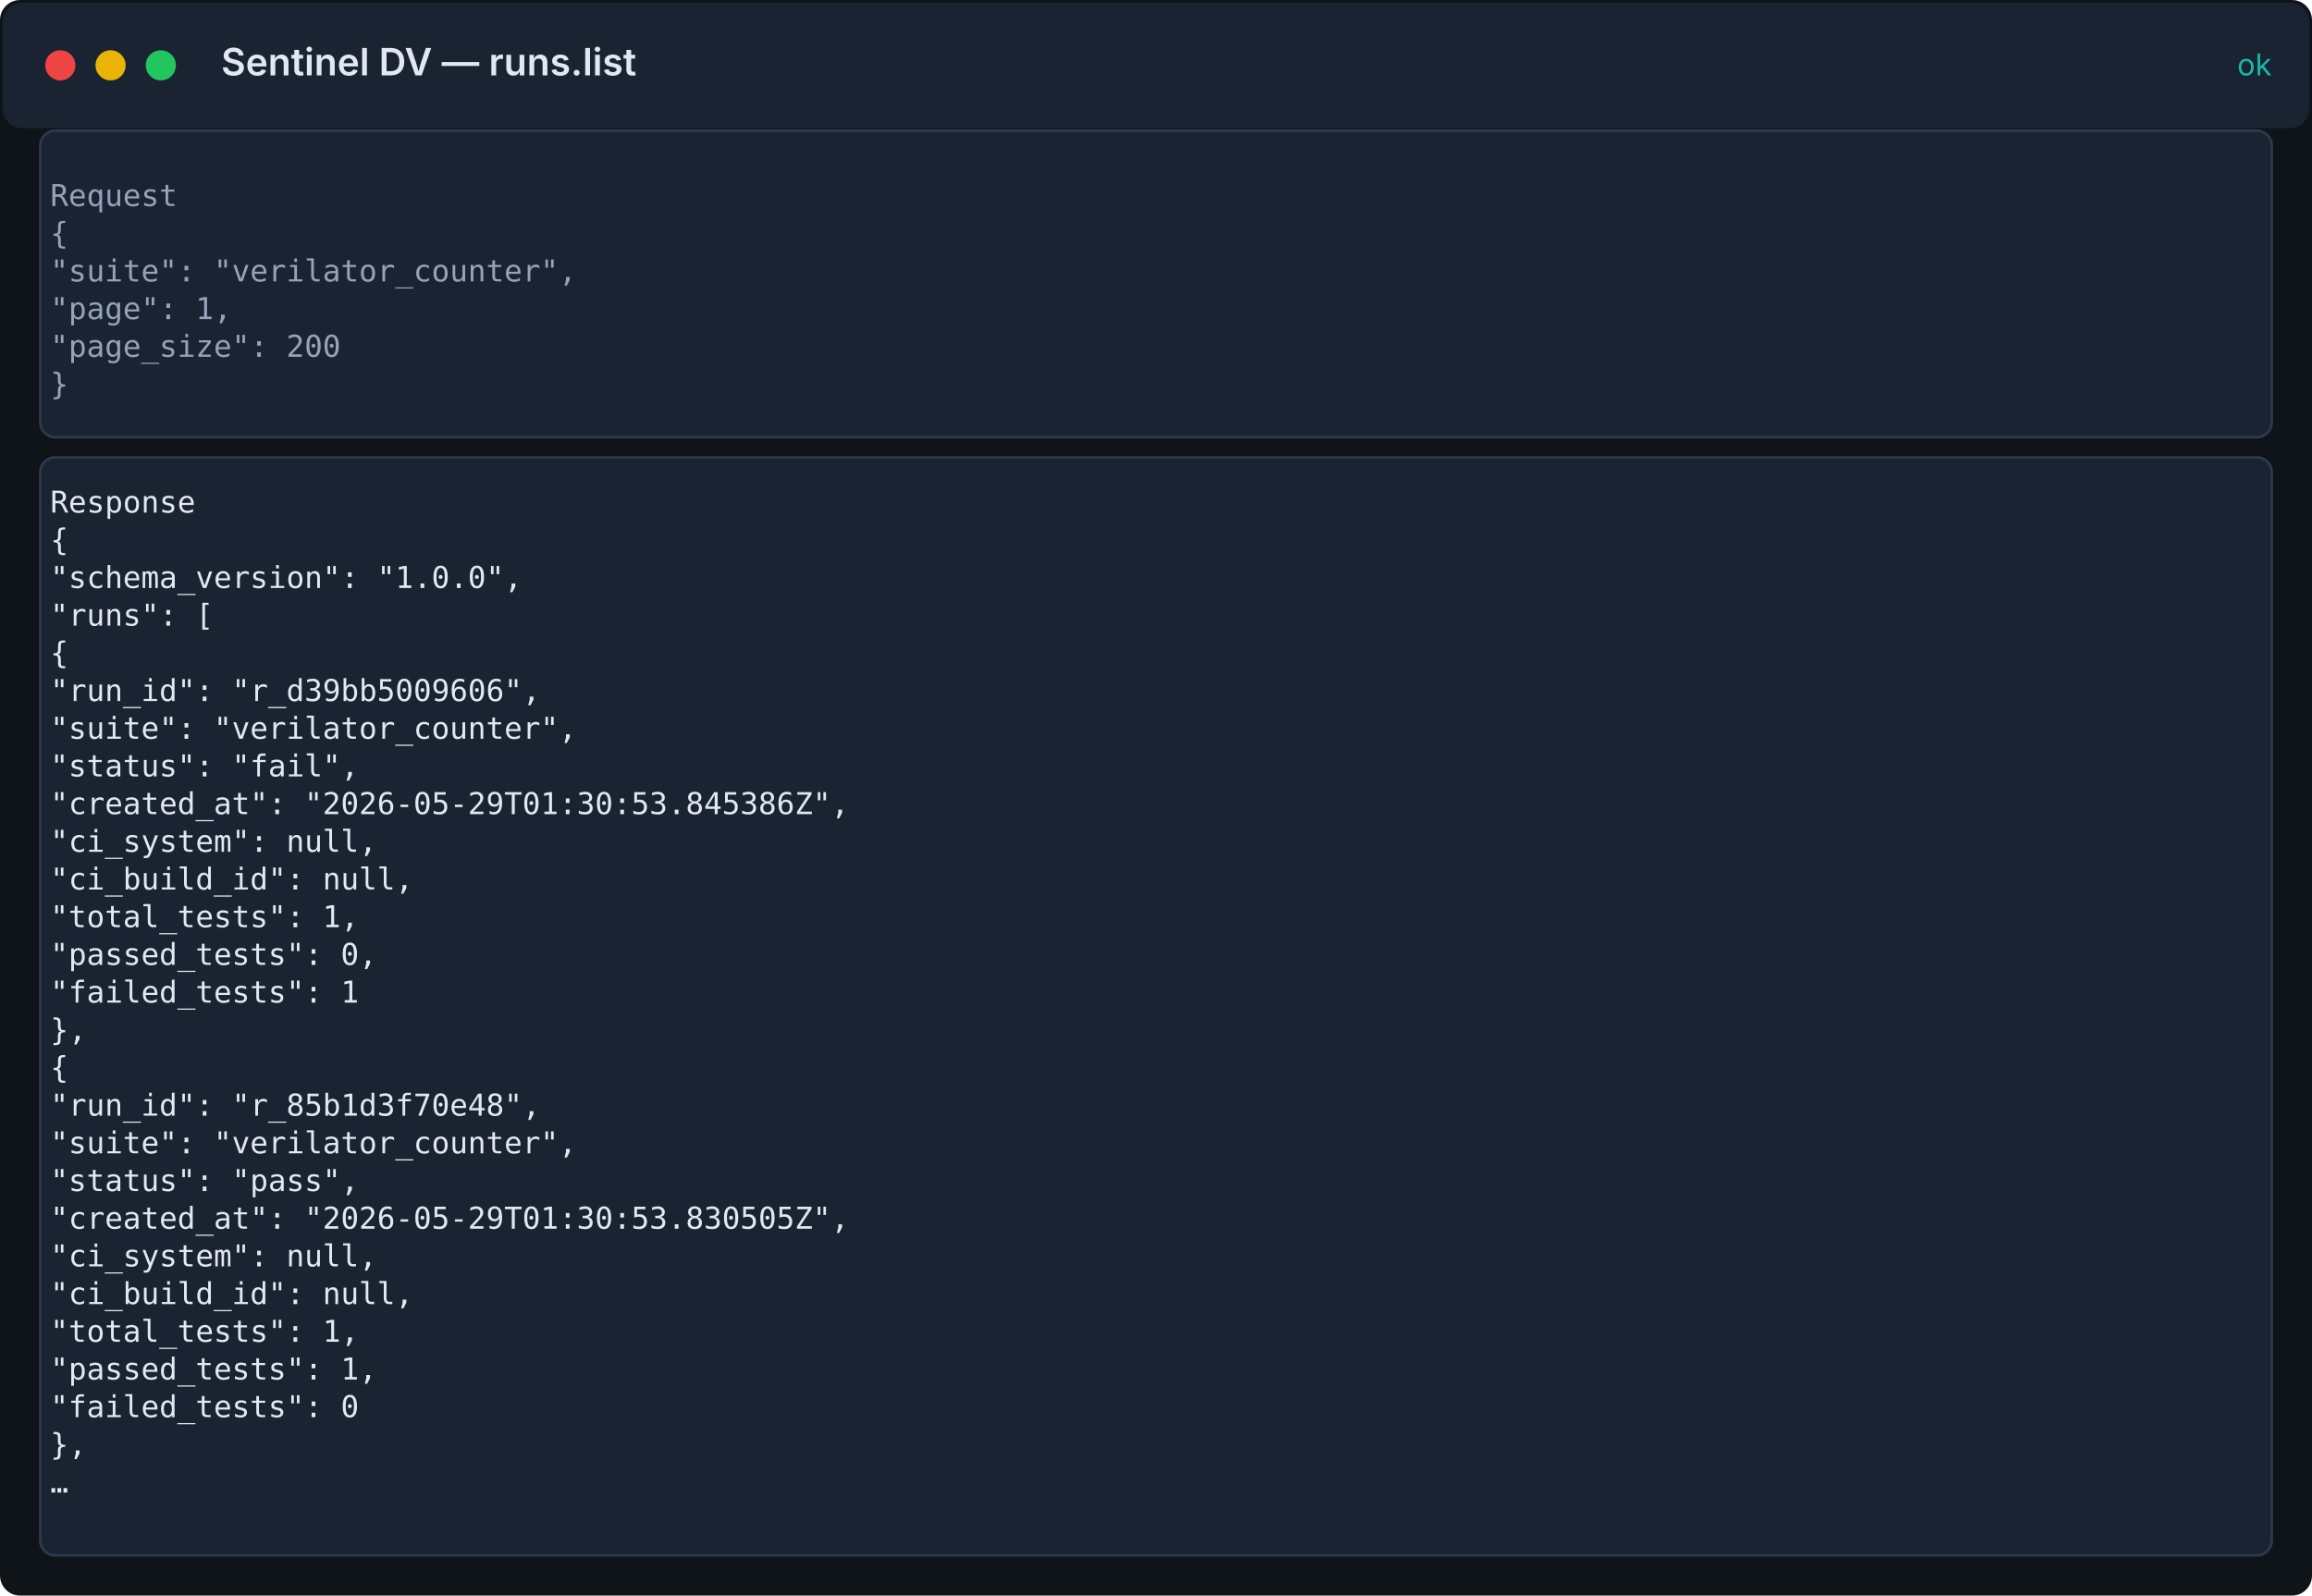
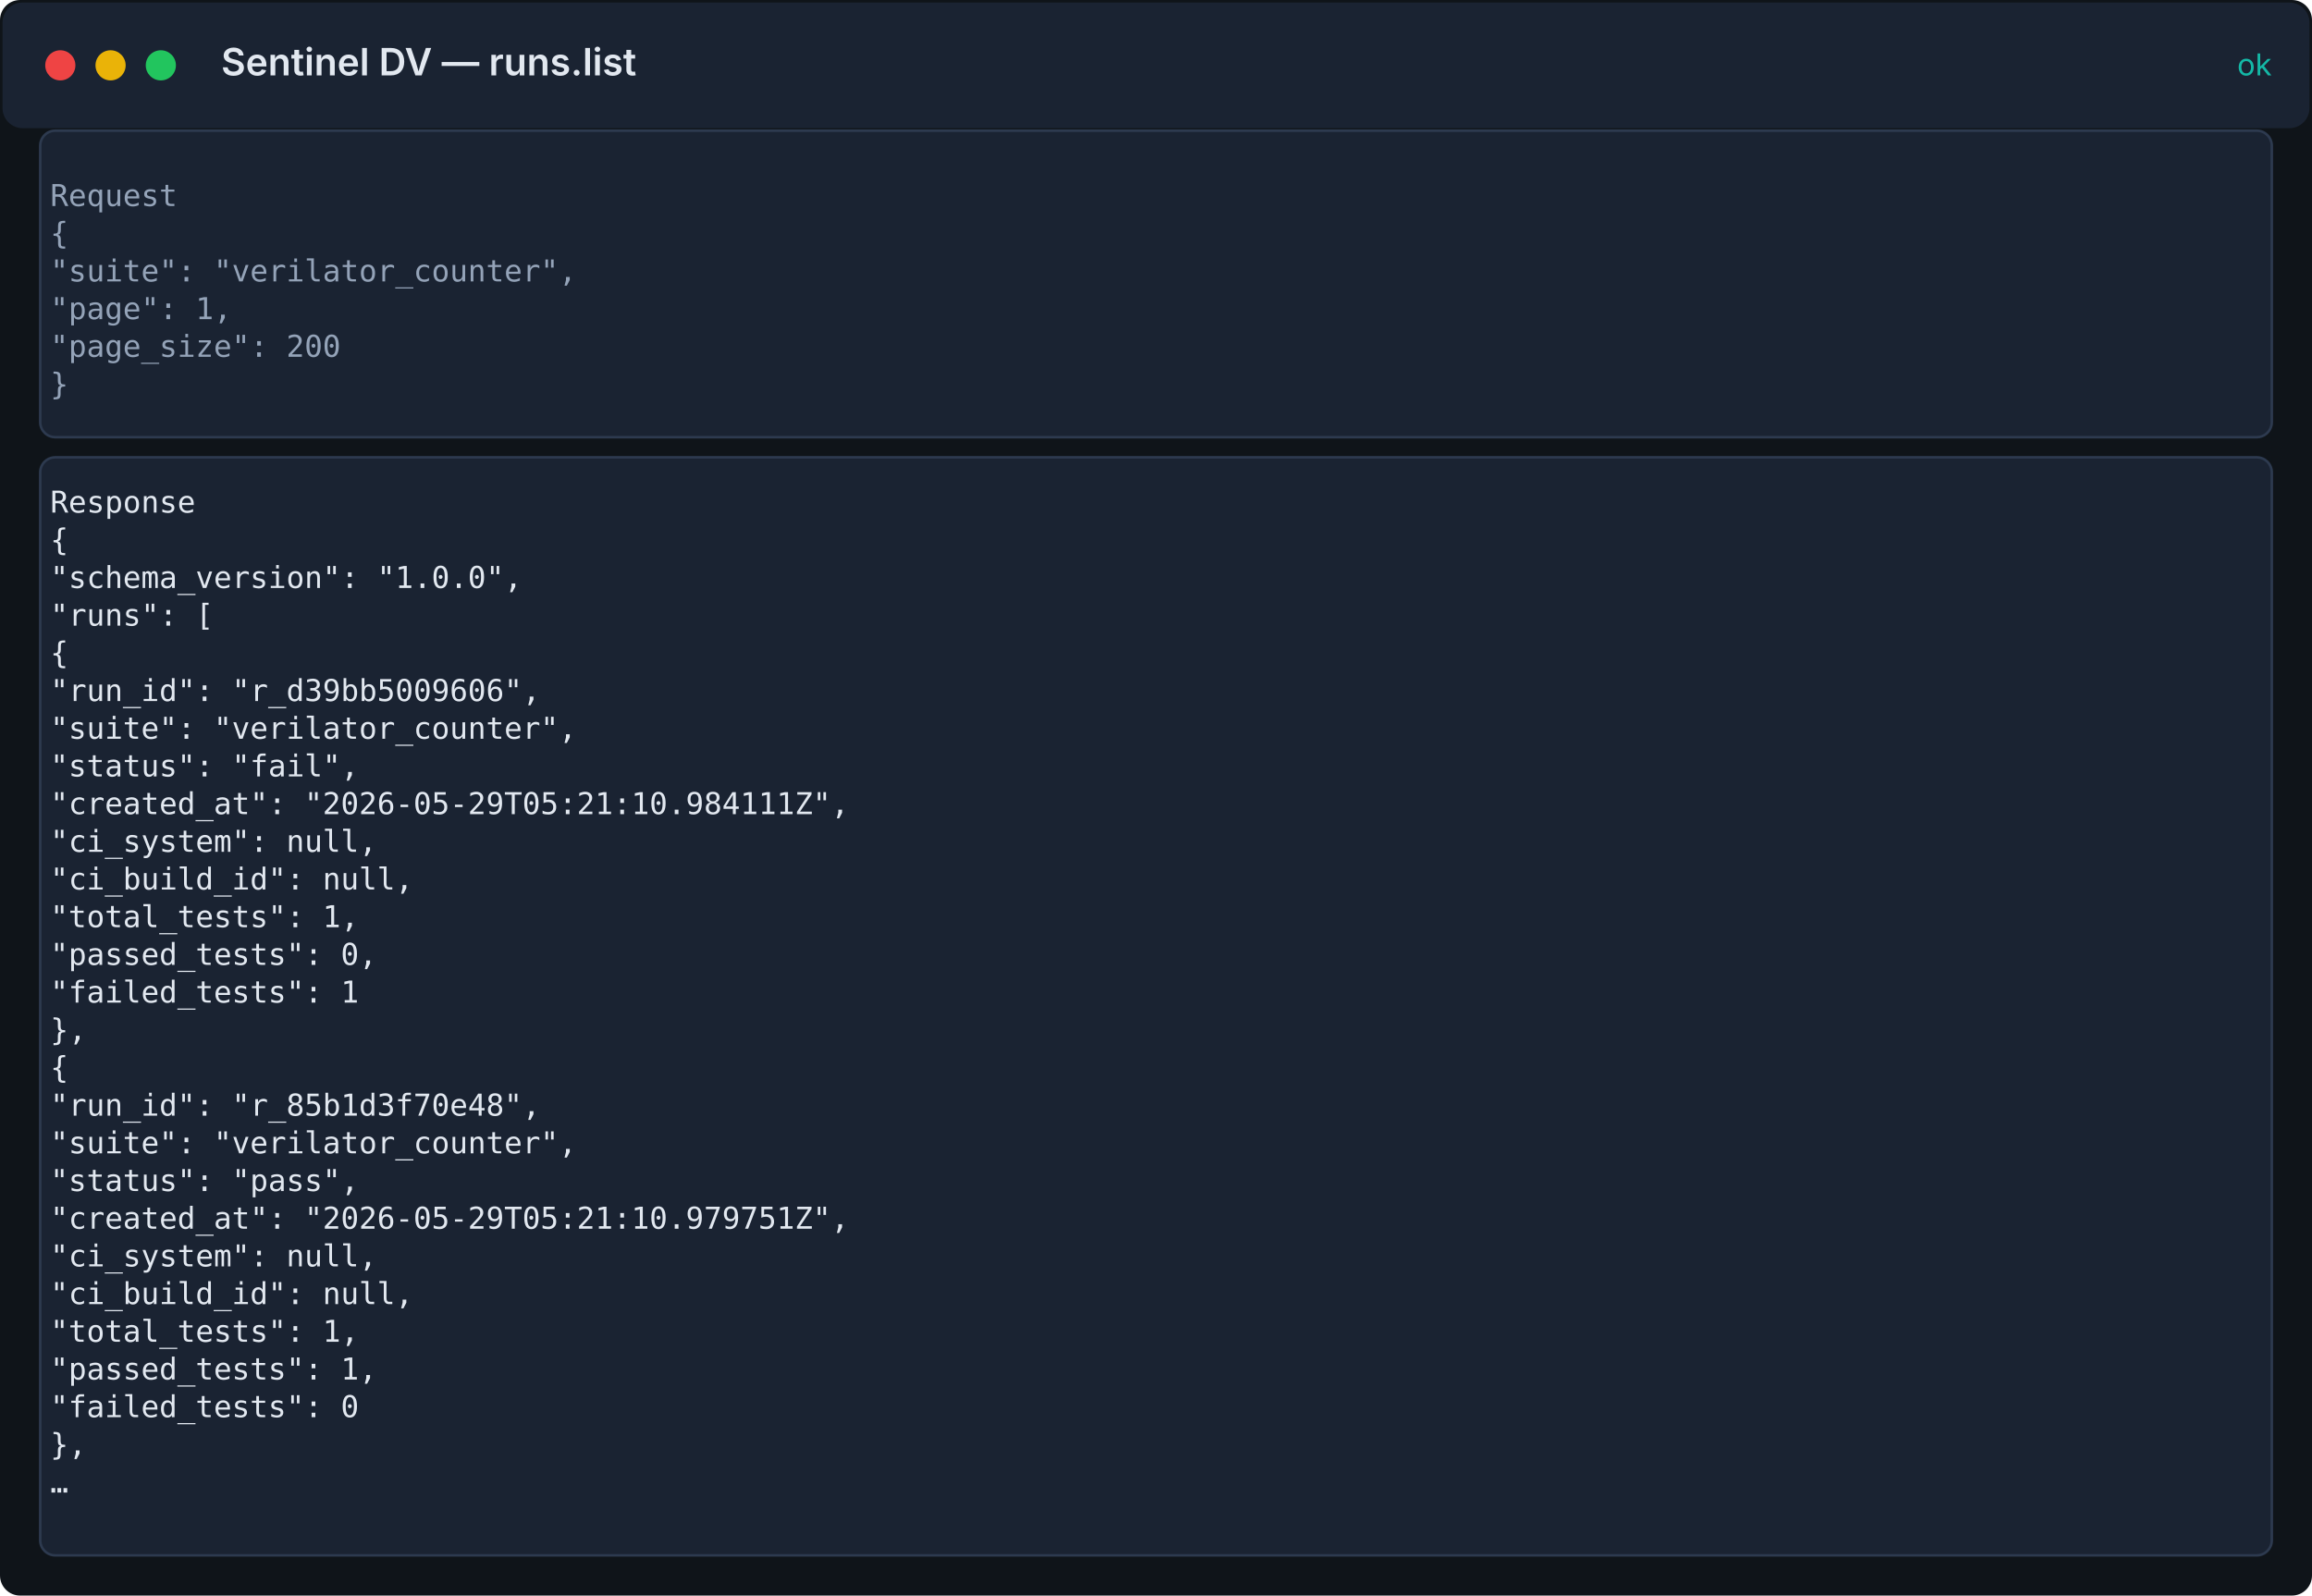
<svg xmlns="http://www.w3.org/2000/svg" width="920" height="635" viewBox="0 0 920 635">
  <rect width="100%" height="100%" fill="#0f1419" rx="8" />
  <rect x="1" y="1" width="918" height="50" fill="#1a2332" rx="8" />
  <circle cx="24" cy="26" r="6" fill="#ef4444" />
  <circle cx="44" cy="26" r="6" fill="#eab308" />
  <circle cx="64" cy="26" r="6" fill="#22c55e" />
  <text x="88" y="30" fill="#e2e8f0" font-family="Inter, system-ui, sans-serif" font-size="15" font-weight="600">Sentinel DV — runs.list</text>
  <text x="904" y="30" fill="#14b8a6" font-family="Inter, system-ui, sans-serif" font-size="12" text-anchor="end">ok</text>
  <rect x="16" y="52" width="888" height="122" fill="#1a2332" stroke="#2d3a4f" rx="6" />
  <text x="20" y="82" fill="#94a3b8" font-family="ui-monospace, 'Fira Code', 'SF Mono', Menlo, monospace" font-size="12">Request</text>
  <text x="20" y="97" fill="#94a3b8" font-family="ui-monospace, 'Fira Code', 'SF Mono', Menlo, monospace" font-size="12">{</text>
  <text x="20" y="112" fill="#94a3b8" font-family="ui-monospace, 'Fira Code', 'SF Mono', Menlo, monospace" font-size="12">  "suite": "verilator_counter",</text>
  <text x="20" y="127" fill="#94a3b8" font-family="ui-monospace, 'Fira Code', 'SF Mono', Menlo, monospace" font-size="12">  "page": 1,</text>
  <text x="20" y="142" fill="#94a3b8" font-family="ui-monospace, 'Fira Code', 'SF Mono', Menlo, monospace" font-size="12">  "page_size": 200</text>
  <text x="20" y="157" fill="#94a3b8" font-family="ui-monospace, 'Fira Code', 'SF Mono', Menlo, monospace" font-size="12">}</text>
  <rect x="16" y="182" width="888" height="437" fill="#1a2332" stroke="#2d3a4f" rx="6" />
  <text x="20" y="204" fill="#e2e8f0" font-family="ui-monospace, 'Fira Code', 'SF Mono', Menlo, monospace" font-size="12">Response</text>
  <text x="20" y="219" fill="#e2e8f0" font-family="ui-monospace, 'Fira Code', 'SF Mono', Menlo, monospace" font-size="12">{</text>
  <text x="20" y="234" fill="#e2e8f0" font-family="ui-monospace, 'Fira Code', 'SF Mono', Menlo, monospace" font-size="12">  "schema_version": "1.0.0",</text>
  <text x="20" y="249" fill="#e2e8f0" font-family="ui-monospace, 'Fira Code', 'SF Mono', Menlo, monospace" font-size="12">  "runs": [</text>
  <text x="20" y="264" fill="#e2e8f0" font-family="ui-monospace, 'Fira Code', 'SF Mono', Menlo, monospace" font-size="12">    {</text>
  <text x="20" y="279" fill="#e2e8f0" font-family="ui-monospace, 'Fira Code', 'SF Mono', Menlo, monospace" font-size="12">      "run_id": "r_d39bb5009606",</text>
  <text x="20" y="294" fill="#e2e8f0" font-family="ui-monospace, 'Fira Code', 'SF Mono', Menlo, monospace" font-size="12">      "suite": "verilator_counter",</text>
  <text x="20" y="309" fill="#e2e8f0" font-family="ui-monospace, 'Fira Code', 'SF Mono', Menlo, monospace" font-size="12">      "status": "fail",</text>
-   <text x="20" y="324" fill="#e2e8f0" font-family="ui-monospace, 'Fira Code', 'SF Mono', Menlo, monospace" font-size="12">      "created_at": "2026-05-29T01:30:53.845386Z",</text>
+   <text x="20" y="324" fill="#e2e8f0" font-family="ui-monospace, 'Fira Code', 'SF Mono', Menlo, monospace" font-size="12">      "created_at": "2026-05-29T05:21:10.984111Z",</text>
  <text x="20" y="339" fill="#e2e8f0" font-family="ui-monospace, 'Fira Code', 'SF Mono', Menlo, monospace" font-size="12">      "ci_system": null,</text>
  <text x="20" y="354" fill="#e2e8f0" font-family="ui-monospace, 'Fira Code', 'SF Mono', Menlo, monospace" font-size="12">      "ci_build_id": null,</text>
  <text x="20" y="369" fill="#e2e8f0" font-family="ui-monospace, 'Fira Code', 'SF Mono', Menlo, monospace" font-size="12">      "total_tests": 1,</text>
  <text x="20" y="384" fill="#e2e8f0" font-family="ui-monospace, 'Fira Code', 'SF Mono', Menlo, monospace" font-size="12">      "passed_tests": 0,</text>
  <text x="20" y="399" fill="#e2e8f0" font-family="ui-monospace, 'Fira Code', 'SF Mono', Menlo, monospace" font-size="12">      "failed_tests": 1</text>
  <text x="20" y="414" fill="#e2e8f0" font-family="ui-monospace, 'Fira Code', 'SF Mono', Menlo, monospace" font-size="12">    },</text>
  <text x="20" y="429" fill="#e2e8f0" font-family="ui-monospace, 'Fira Code', 'SF Mono', Menlo, monospace" font-size="12">    {</text>
  <text x="20" y="444" fill="#e2e8f0" font-family="ui-monospace, 'Fira Code', 'SF Mono', Menlo, monospace" font-size="12">      "run_id": "r_85b1d3f70e48",</text>
  <text x="20" y="459" fill="#e2e8f0" font-family="ui-monospace, 'Fira Code', 'SF Mono', Menlo, monospace" font-size="12">      "suite": "verilator_counter",</text>
  <text x="20" y="474" fill="#e2e8f0" font-family="ui-monospace, 'Fira Code', 'SF Mono', Menlo, monospace" font-size="12">      "status": "pass",</text>
-   <text x="20" y="489" fill="#e2e8f0" font-family="ui-monospace, 'Fira Code', 'SF Mono', Menlo, monospace" font-size="12">      "created_at": "2026-05-29T01:30:53.830505Z",</text>
+   <text x="20" y="489" fill="#e2e8f0" font-family="ui-monospace, 'Fira Code', 'SF Mono', Menlo, monospace" font-size="12">      "created_at": "2026-05-29T05:21:10.979751Z",</text>
  <text x="20" y="504" fill="#e2e8f0" font-family="ui-monospace, 'Fira Code', 'SF Mono', Menlo, monospace" font-size="12">      "ci_system": null,</text>
  <text x="20" y="519" fill="#e2e8f0" font-family="ui-monospace, 'Fira Code', 'SF Mono', Menlo, monospace" font-size="12">      "ci_build_id": null,</text>
  <text x="20" y="534" fill="#e2e8f0" font-family="ui-monospace, 'Fira Code', 'SF Mono', Menlo, monospace" font-size="12">      "total_tests": 1,</text>
  <text x="20" y="549" fill="#e2e8f0" font-family="ui-monospace, 'Fira Code', 'SF Mono', Menlo, monospace" font-size="12">      "passed_tests": 1,</text>
  <text x="20" y="564" fill="#e2e8f0" font-family="ui-monospace, 'Fira Code', 'SF Mono', Menlo, monospace" font-size="12">      "failed_tests": 0</text>
  <text x="20" y="579" fill="#e2e8f0" font-family="ui-monospace, 'Fira Code', 'SF Mono', Menlo, monospace" font-size="12">    },</text>
  <text x="20" y="594" fill="#e2e8f0" font-family="ui-monospace, 'Fira Code', 'SF Mono', Menlo, monospace" font-size="12">  …</text>
</svg>
